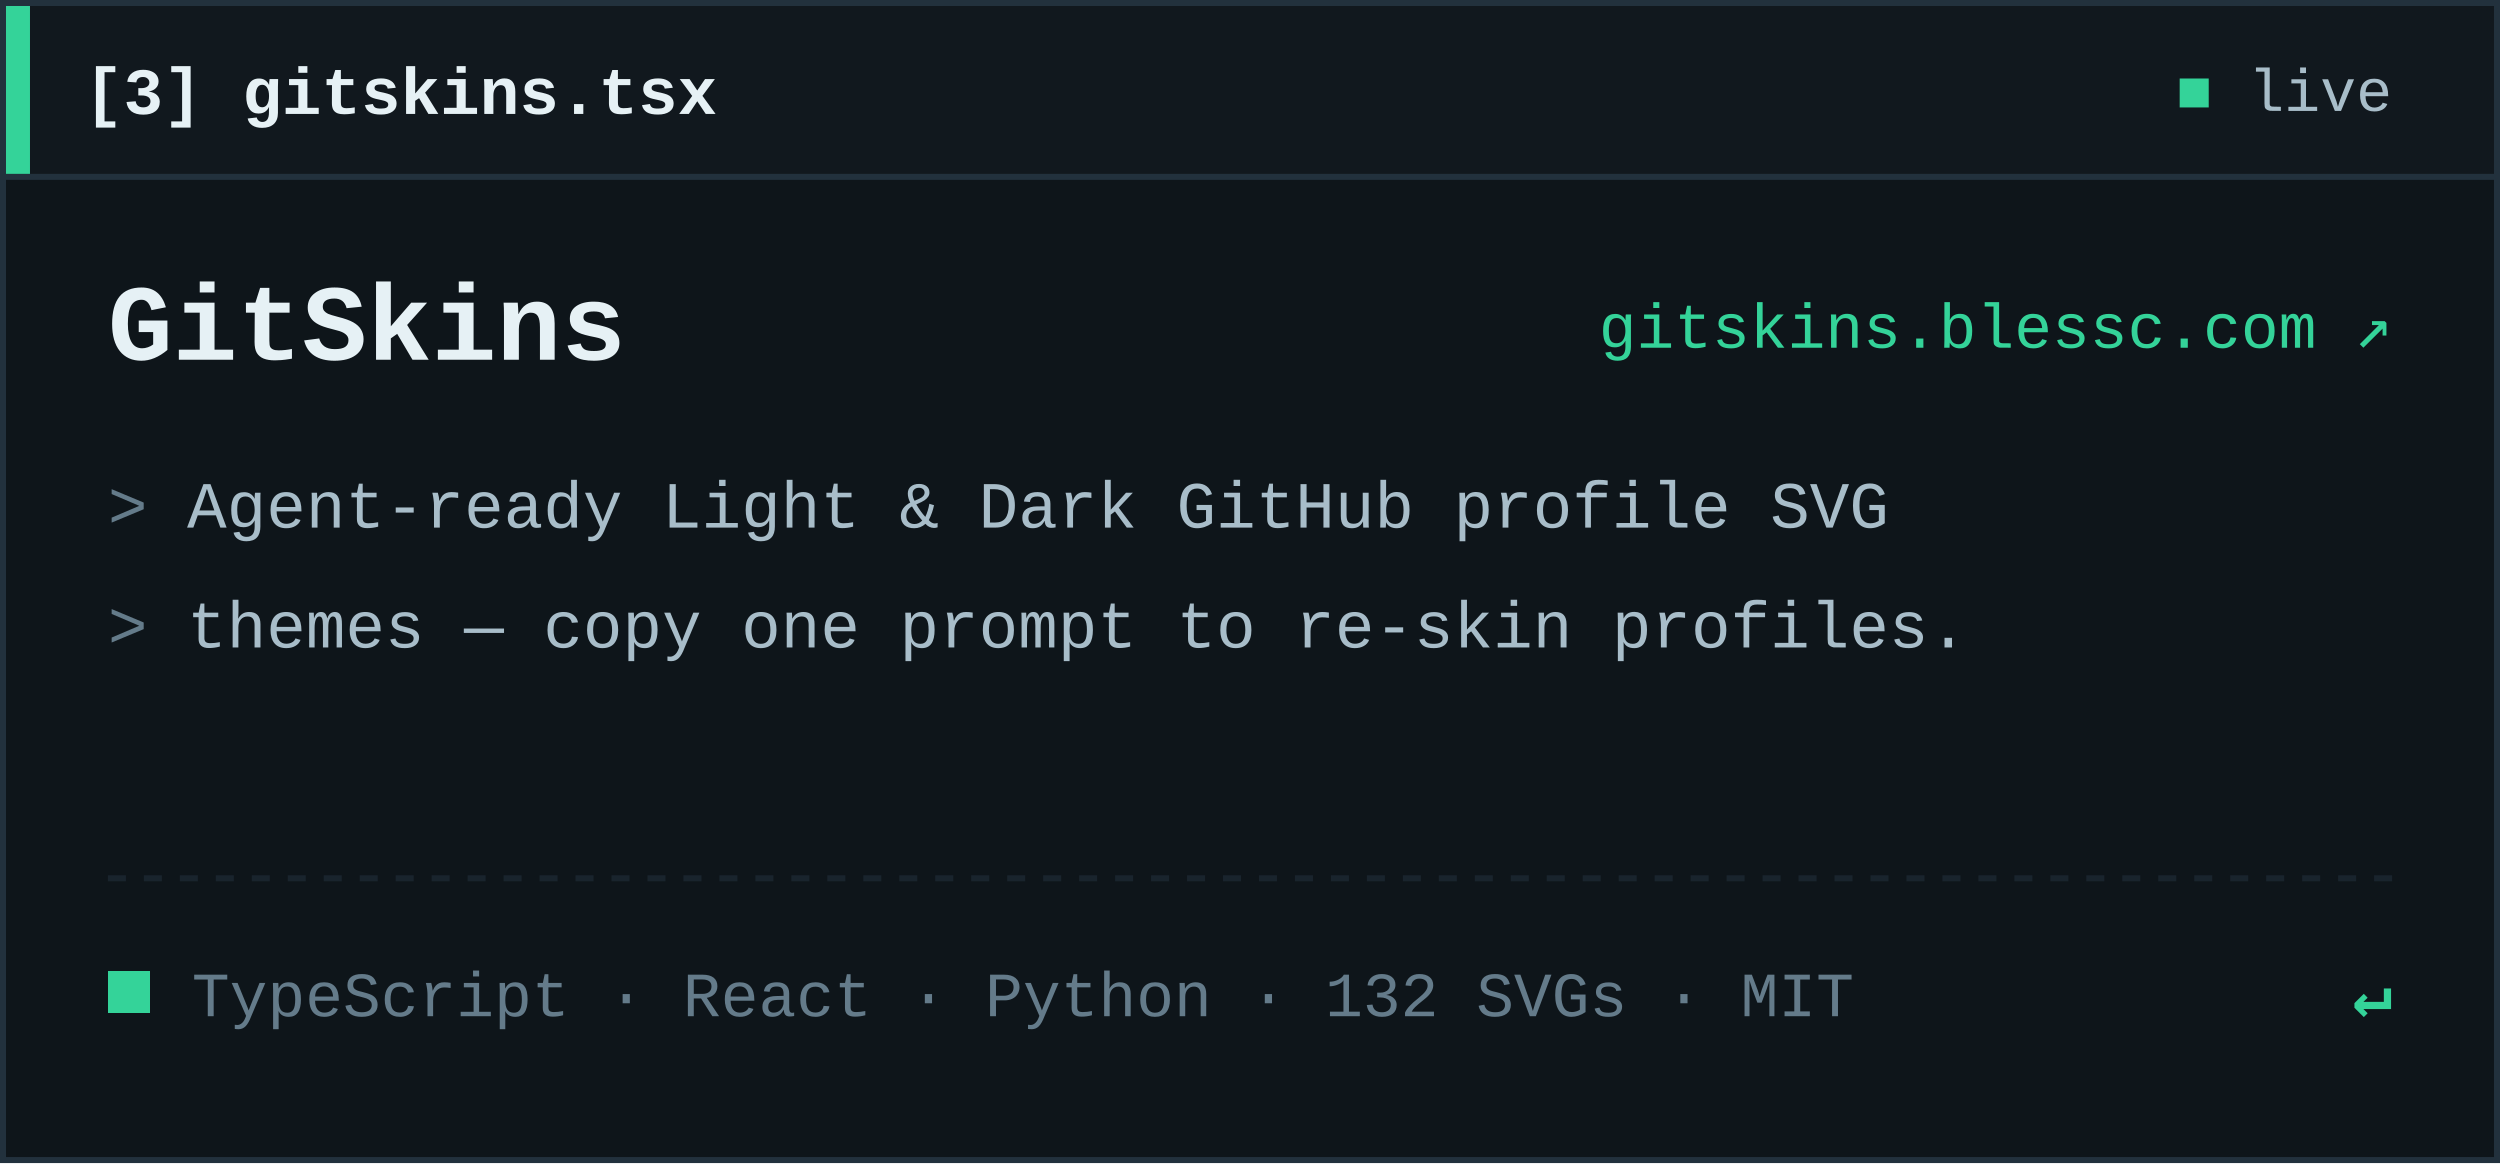
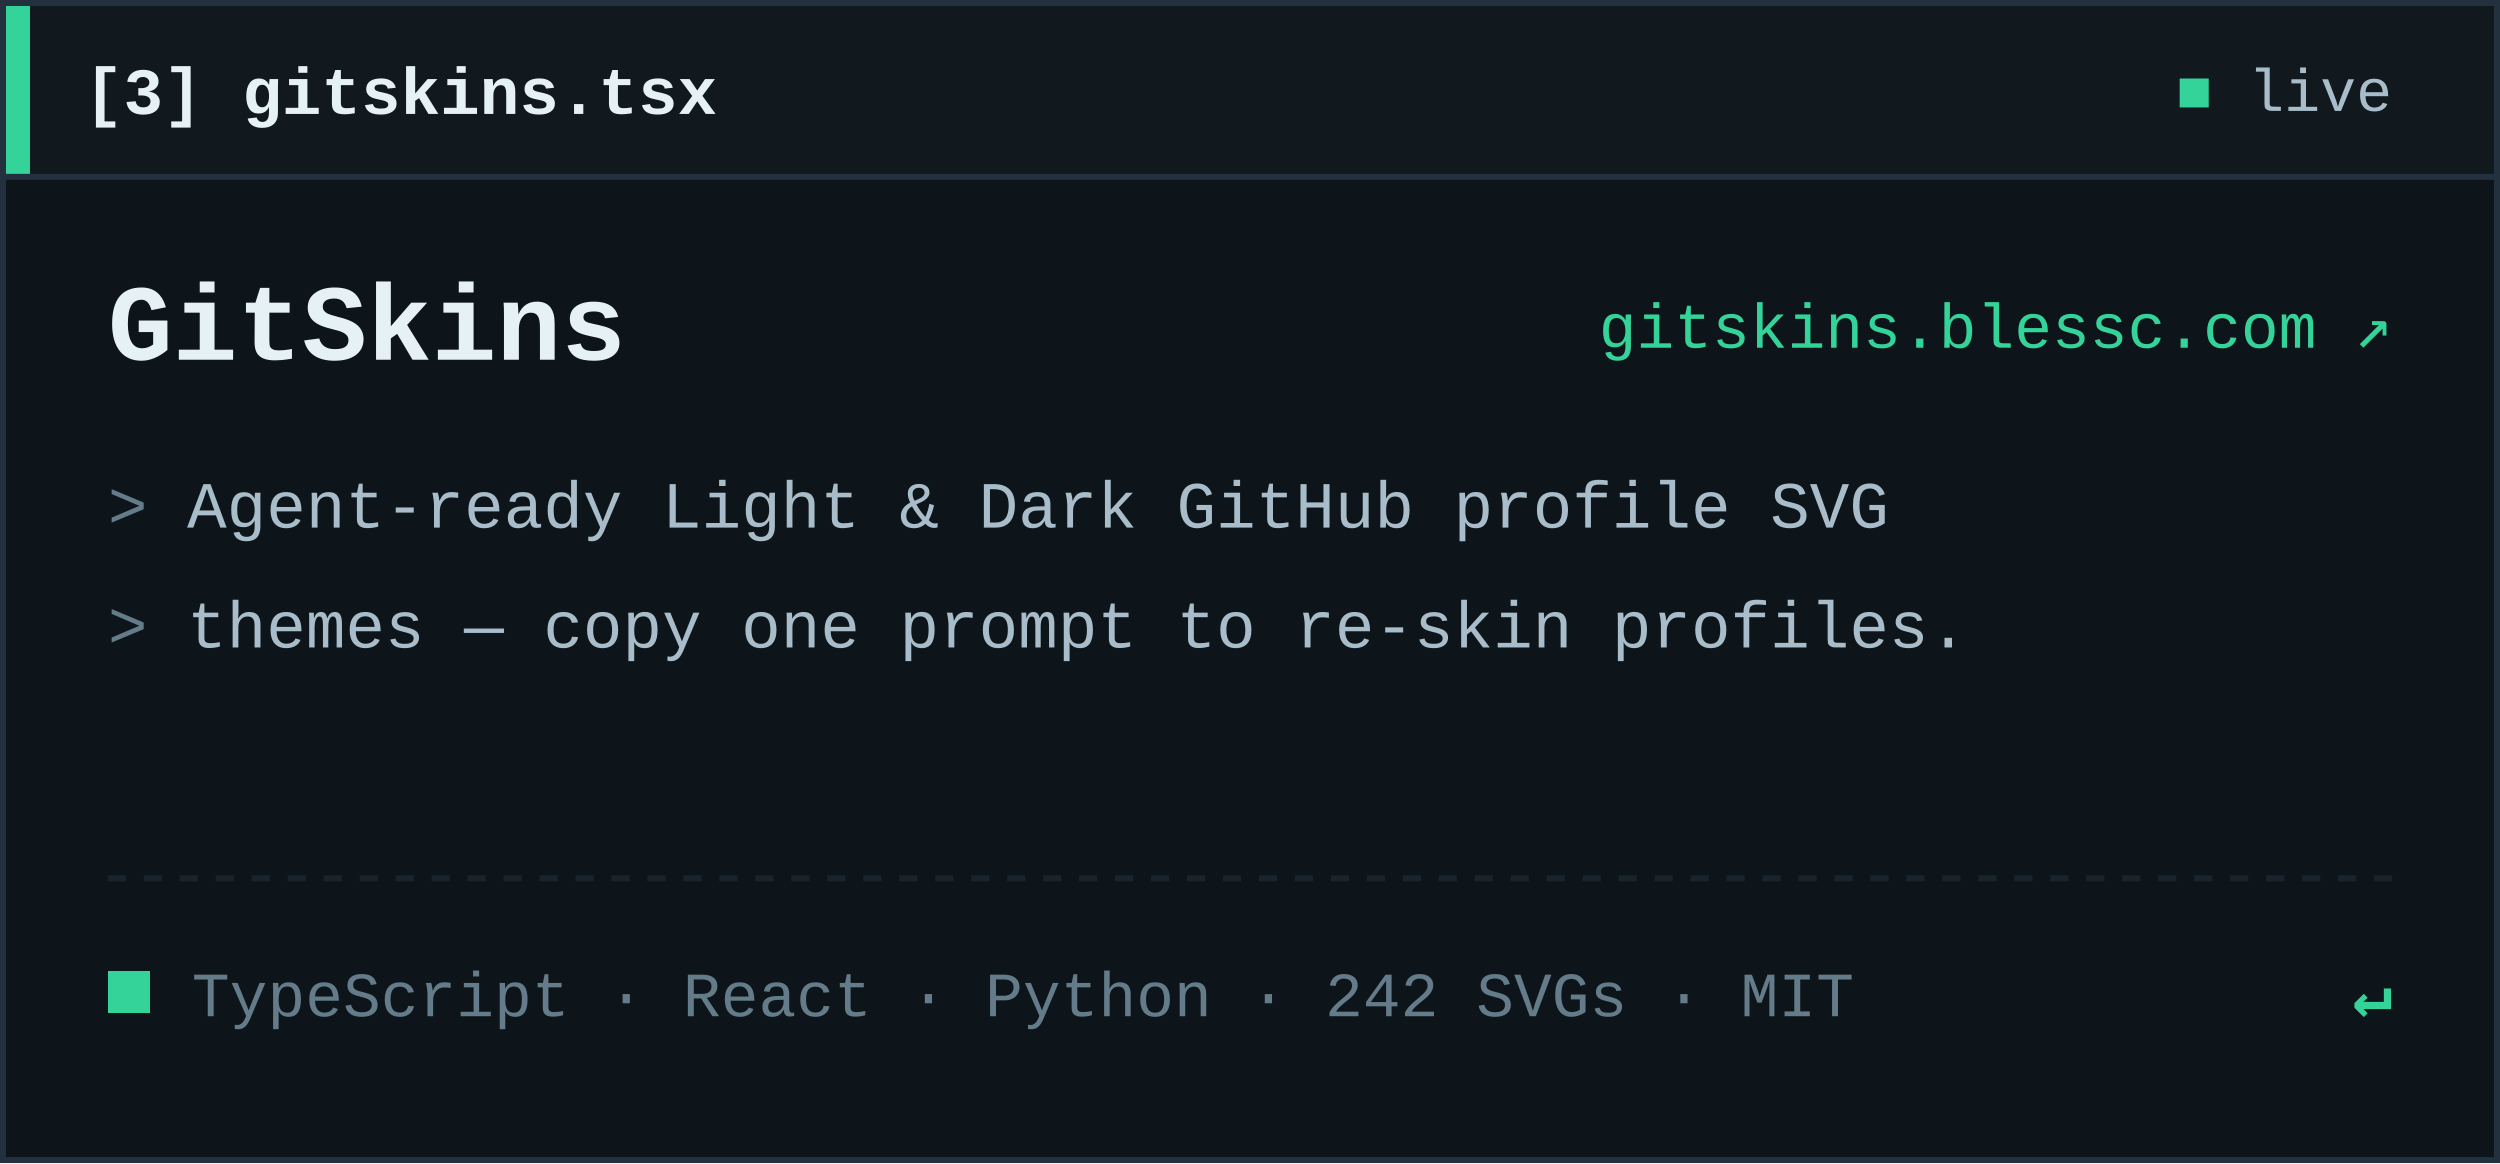
<svg xmlns="http://www.w3.org/2000/svg" width="417" height="194" viewBox="0 0 417 194" role="img" aria-label="[3] gitskins.tsx — GitSkins">
  <rect x="0.5" y="0.5" width="416" height="193" fill="#0E151A" stroke="#22313D" stroke-width="1" />
  <rect x="1" y="1" width="415" height="28" fill="#11181E" />
  <line x1="0.5" y1="29.5" x2="416.5" y2="29.5" stroke="#22313D" stroke-width="1" />
  <rect x="1" y="1" width="4" height="28" fill="#34D399" />
  <text x="14" y="19" font-family="&quot;JetBrains Mono&quot;, &quot;SFMono-Regular&quot;, Consolas, &quot;Liberation Mono&quot;, Menlo, monospace" font-size="11" font-weight="700" fill="#E6F1F5">[3] gitskins.tsx</text>
  <text x="399" y="18.5" text-anchor="end" font-family="&quot;JetBrains Mono&quot;, &quot;SFMono-Regular&quot;, Consolas, &quot;Liberation Mono&quot;, Menlo, monospace" font-size="10" fill="#A8BDC9">
    <tspan fill="#34D399">■</tspan> live</text>
  <text x="18" y="60" font-family="&quot;JetBrains Mono&quot;, &quot;SFMono-Regular&quot;, Consolas, &quot;Liberation Mono&quot;, Menlo, monospace" font-size="18" font-weight="700" fill="#E6F1F5">GitSkins</text>
  <text x="399" y="58" text-anchor="end" font-family="&quot;JetBrains Mono&quot;, &quot;SFMono-Regular&quot;, Consolas, &quot;Liberation Mono&quot;, Menlo, monospace" font-size="10.5" fill="#34D399">gitskins.blessc.com ↗</text>
  <text x="18" y="88" font-family="&quot;JetBrains Mono&quot;, &quot;SFMono-Regular&quot;, Consolas, &quot;Liberation Mono&quot;, Menlo, monospace" font-size="11" fill="#A8BDC9">
    <tspan fill="#647B8A">&gt;</tspan> Agent-ready Light &amp; Dark GitHub profile SVG</text>
  <text x="18" y="108" font-family="&quot;JetBrains Mono&quot;, &quot;SFMono-Regular&quot;, Consolas, &quot;Liberation Mono&quot;, Menlo, monospace" font-size="11" fill="#A8BDC9">
    <tspan fill="#647B8A">&gt;</tspan> themes — copy one prompt to re-skin profiles.</text>
  <line x1="18" y1="146.5" x2="399" y2="146.5" stroke="#19242D" stroke-width="1" stroke-dasharray="3 3" />
  <rect x="18" y="162" width="7" height="7" fill="#34D399" shape-rendering="crispEdges" />
-   <text x="32" y="169.5" font-family="&quot;JetBrains Mono&quot;, &quot;SFMono-Regular&quot;, Consolas, &quot;Liberation Mono&quot;, Menlo, monospace" font-size="10.5" fill="#647B8A">TypeScript · React · Python · 132 SVGs · MIT</text>
+   <text x="32" y="169.5" font-family="&quot;JetBrains Mono&quot;, &quot;SFMono-Regular&quot;, Consolas, &quot;Liberation Mono&quot;, Menlo, monospace" font-size="10.5" fill="#647B8A">TypeScript · React · Python · 242 SVGs · MIT</text>
  <text x="399" y="169.5" text-anchor="end" font-family="&quot;JetBrains Mono&quot;, &quot;SFMono-Regular&quot;, Consolas, &quot;Liberation Mono&quot;, Menlo, monospace" font-size="11" font-weight="700" fill="#34D399">↵</text>
</svg>
